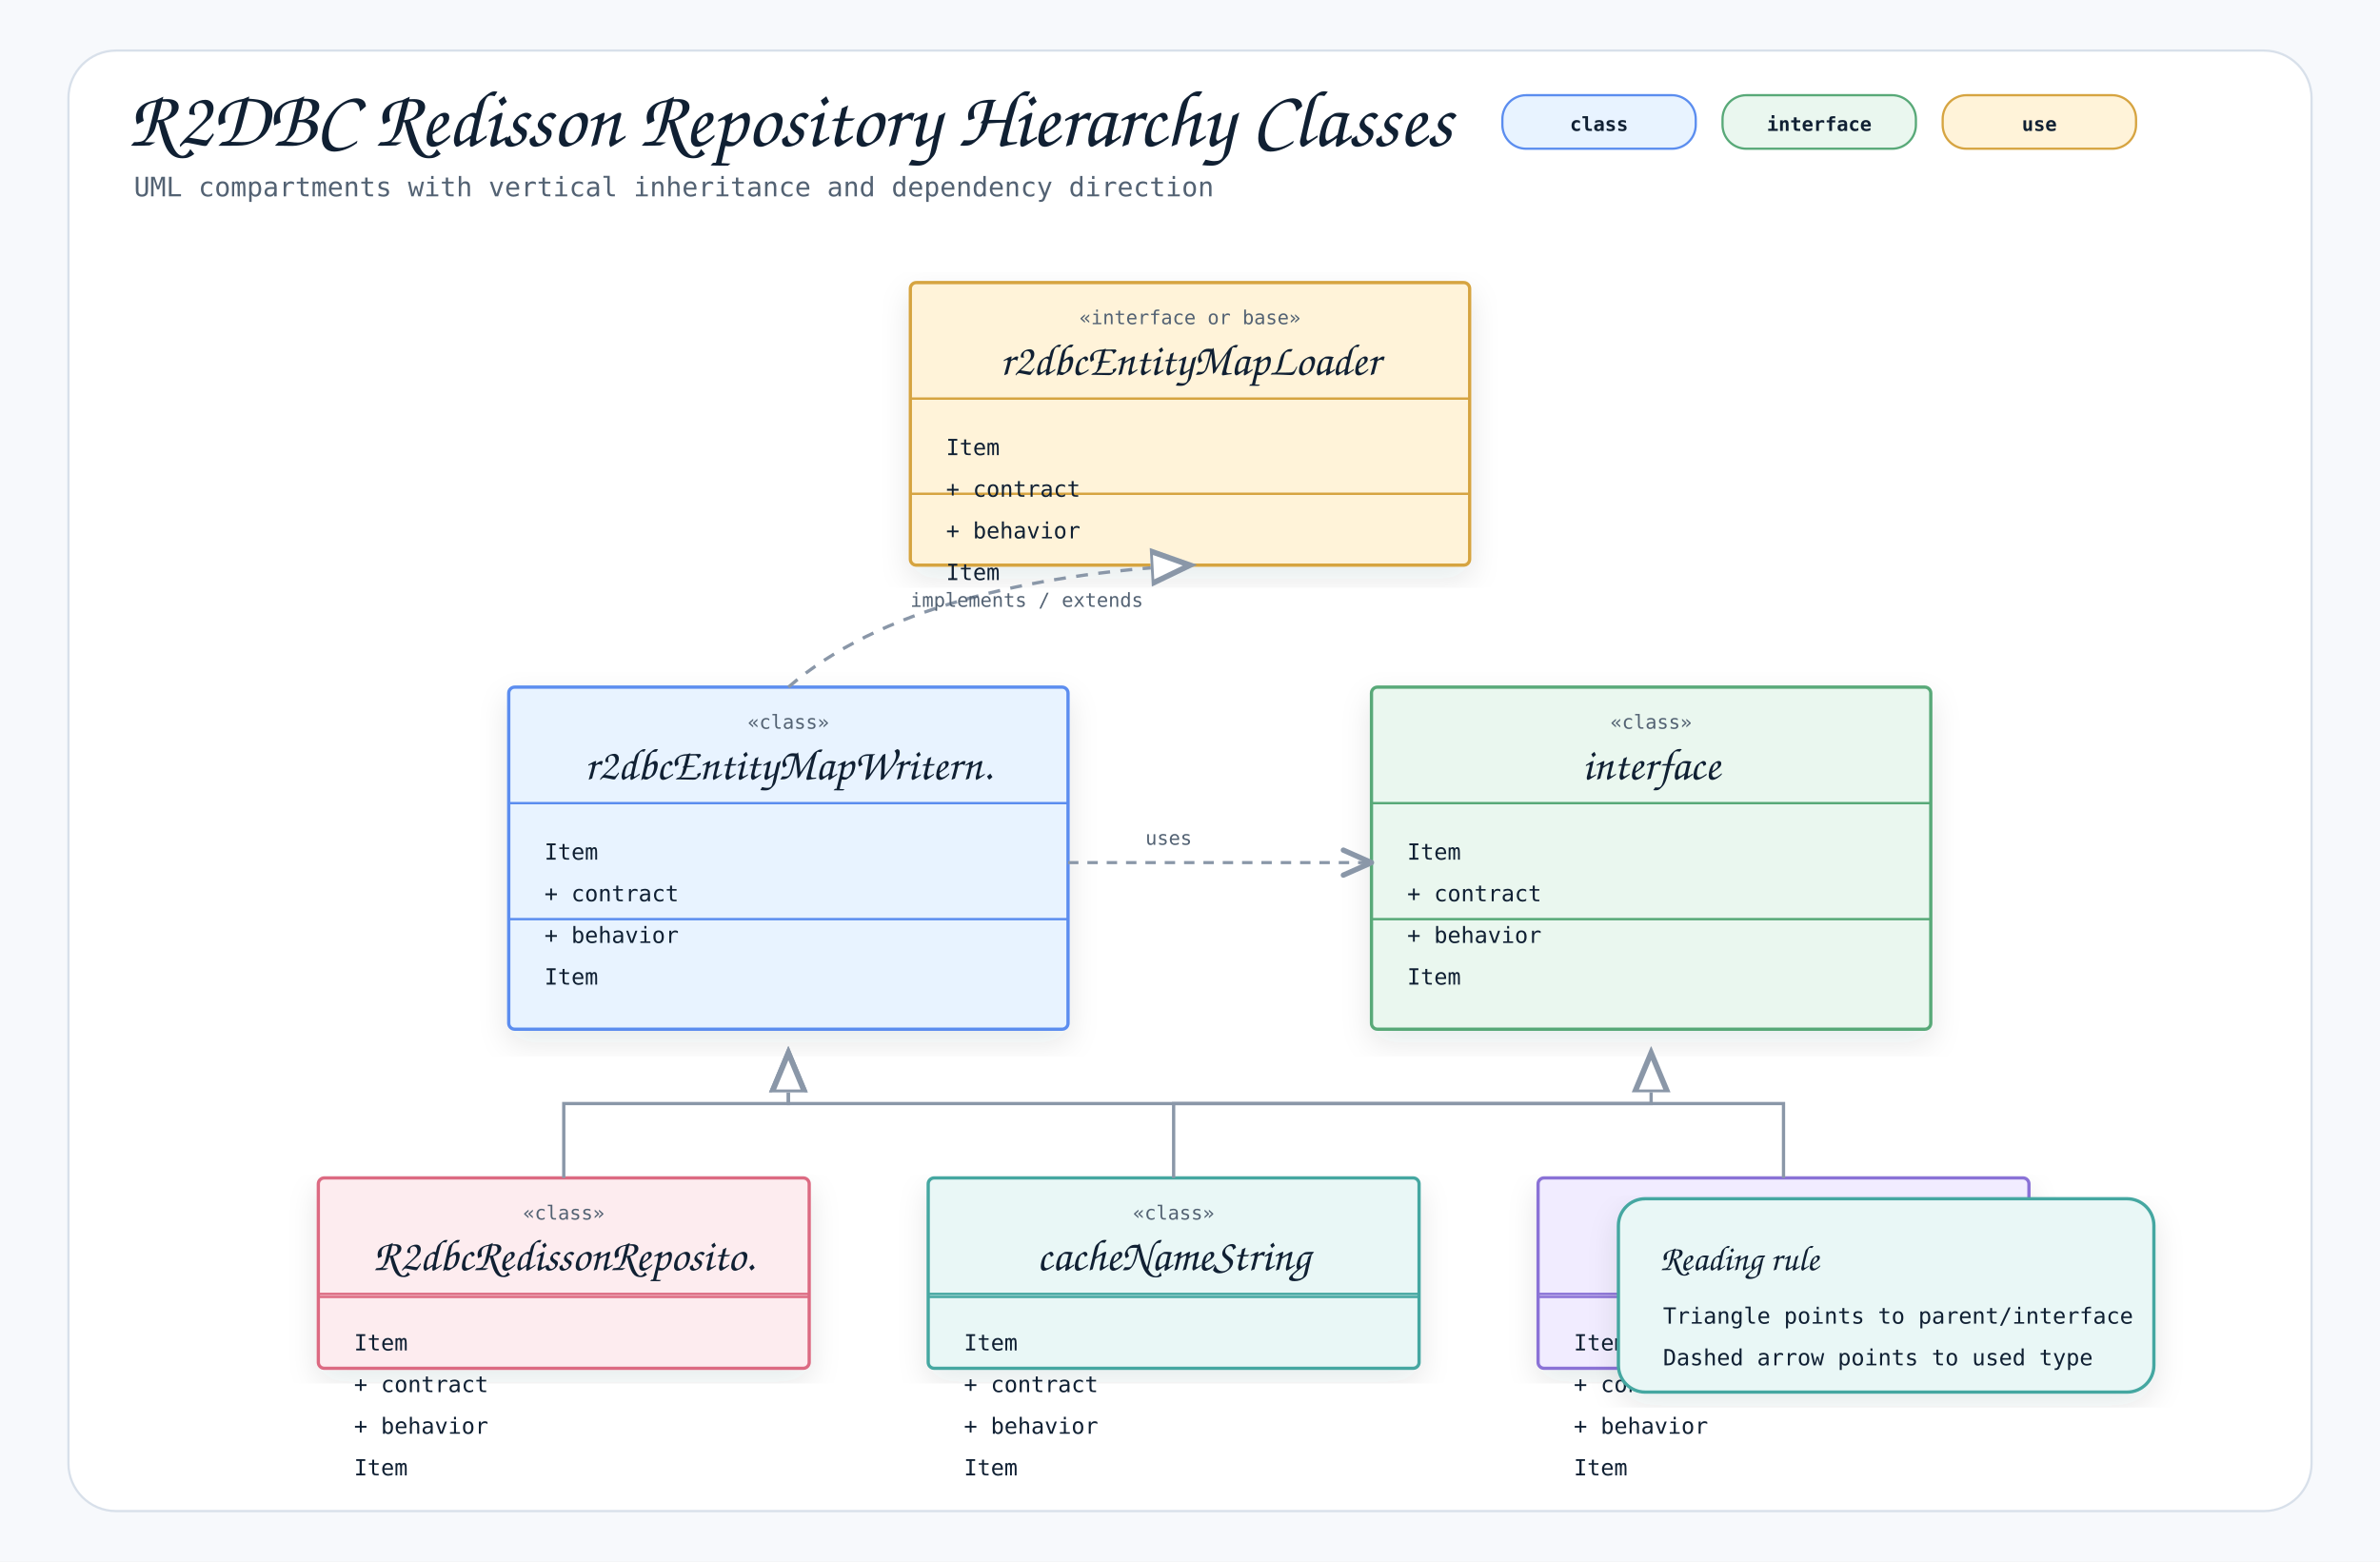
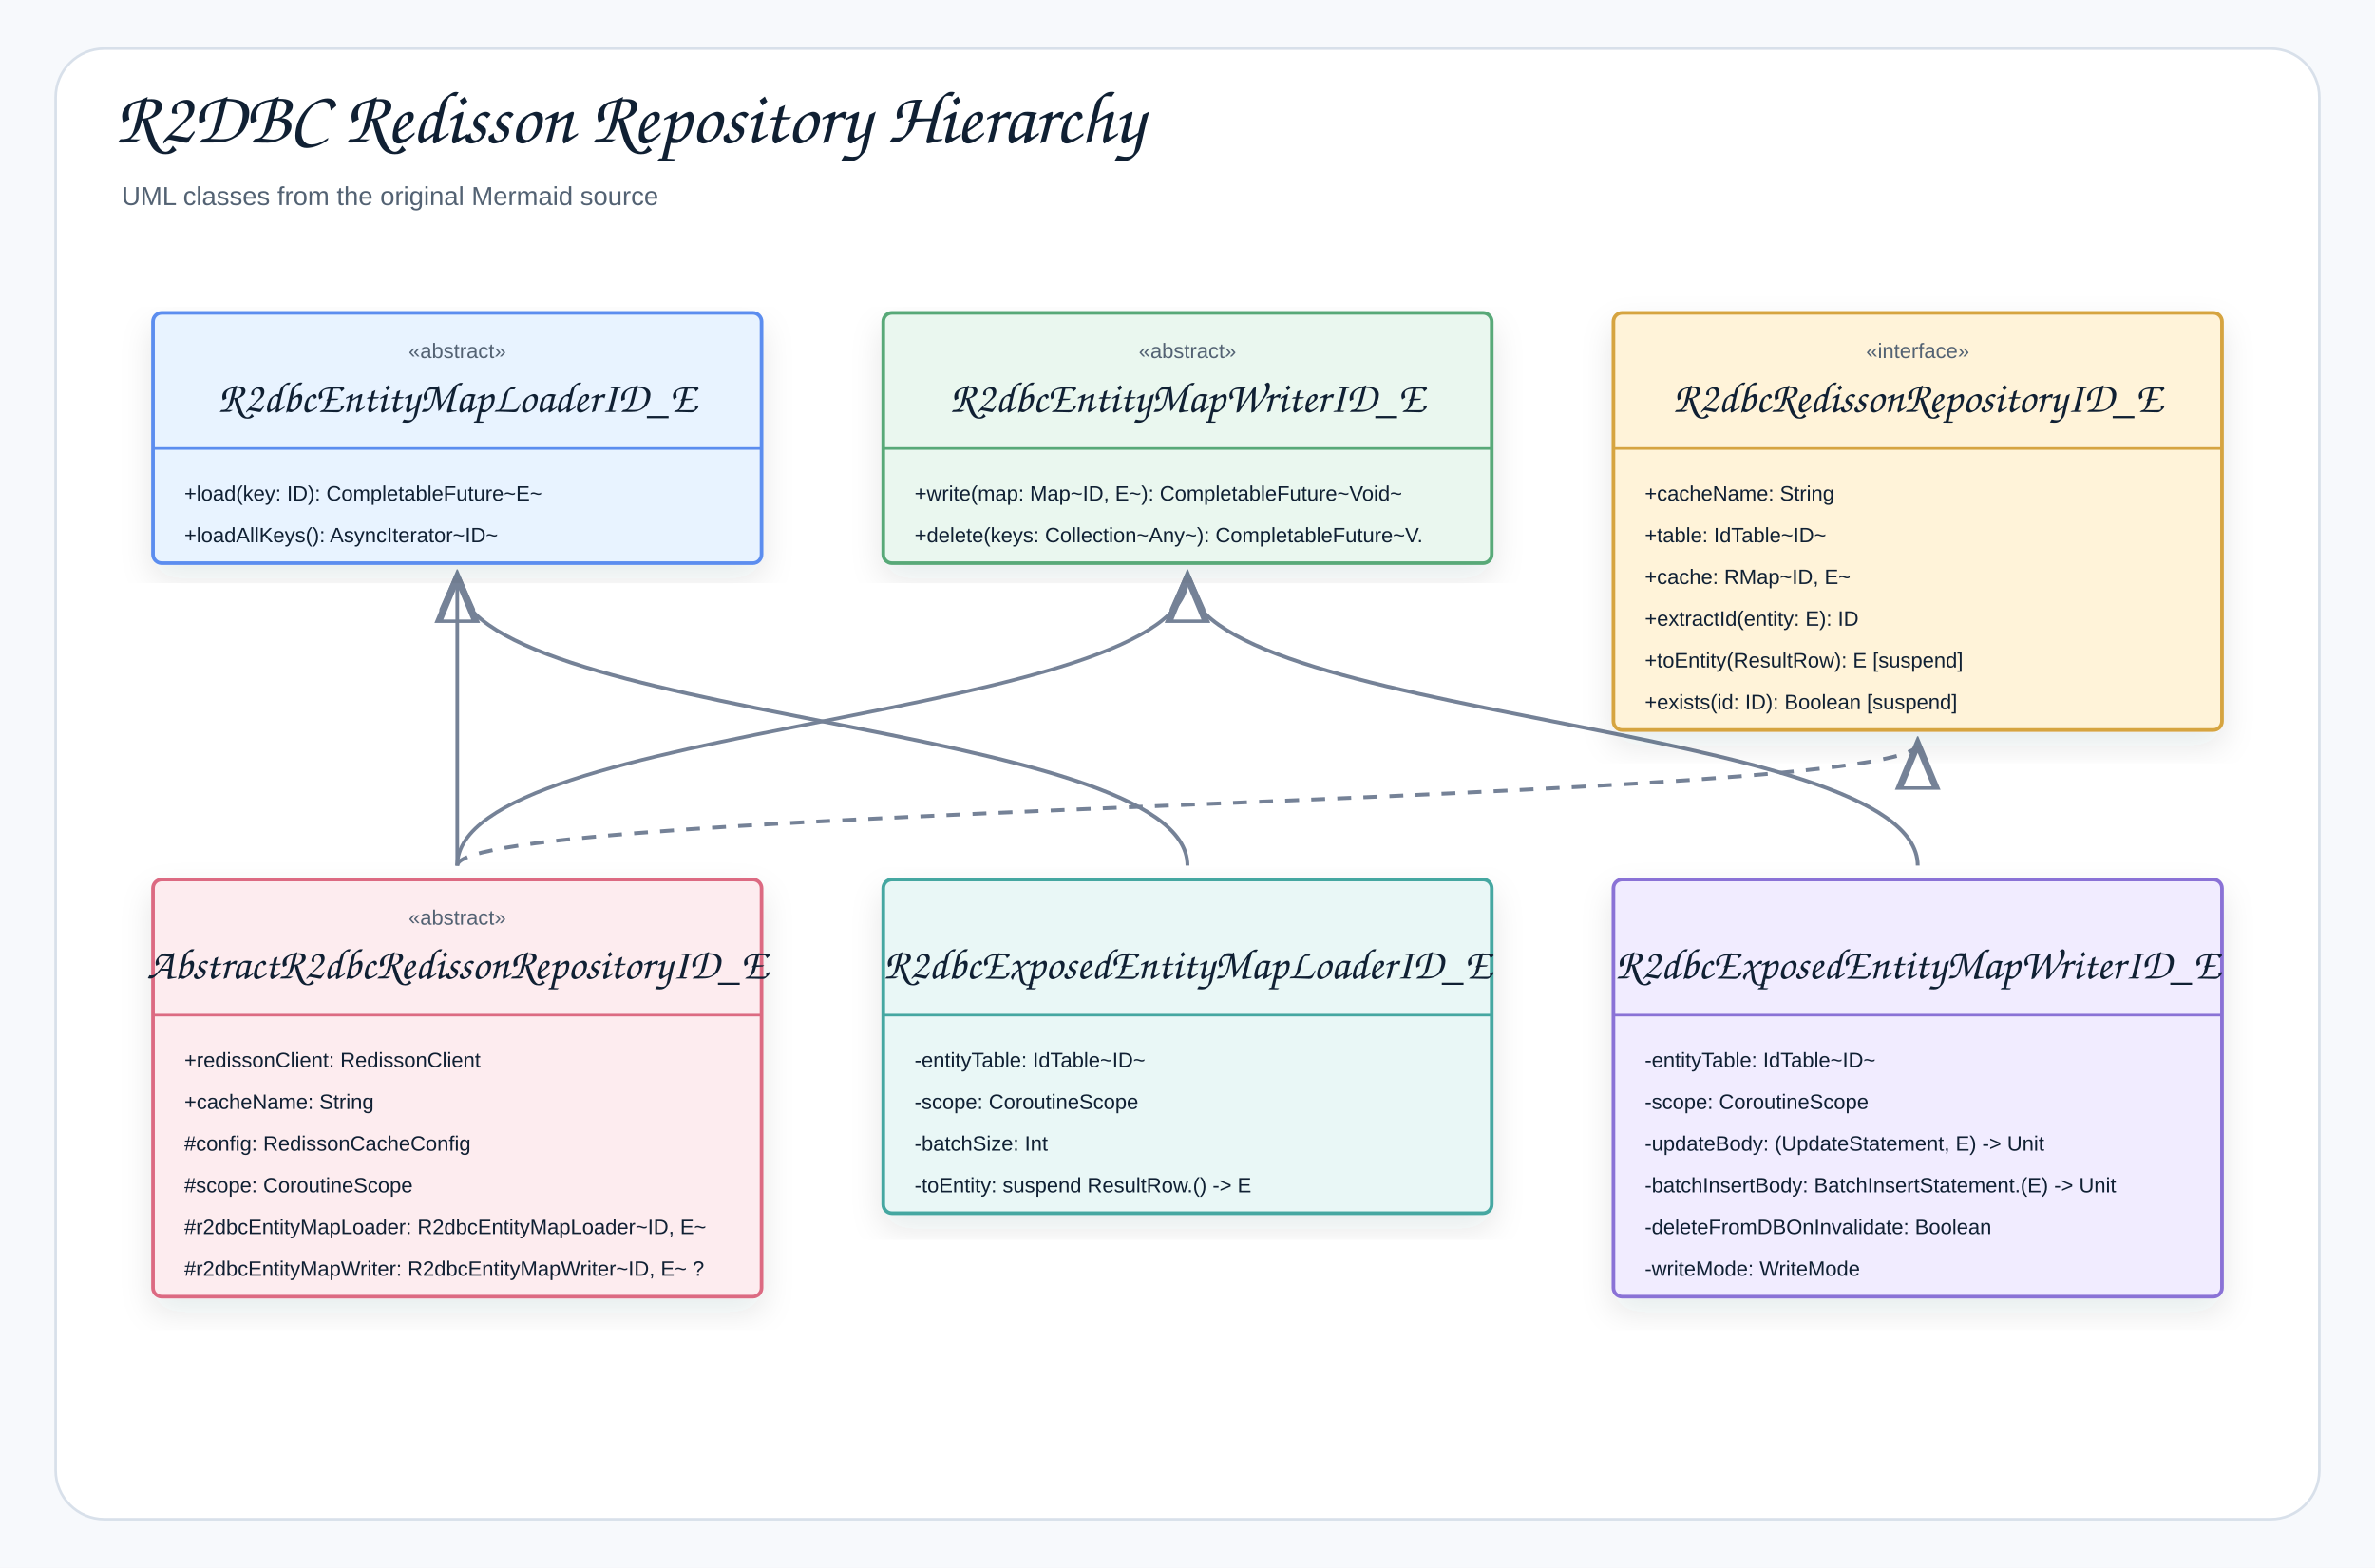
- <svg xmlns="http://www.w3.org/2000/svg" width="1600" height="1050" viewBox="0 0 1600 1050" role="img" aria-label="R2DBC Redisson Repository Hierarchy Classes">
+ <svg xmlns="http://www.w3.org/2000/svg" width="1366" height="902" viewBox="0 0 1366 902" role="img" aria-label="R2DBC Redisson Repository Hierarchy">
  <defs>
    <filter id="shadow" x="-8%" y="-8%" width="116%" height="116%">
-       <feDropShadow dx="0" dy="8" stdDeviation="10" flood-color="#1f2937" flood-opacity="0.10" />
+       <feDropShadow dx="0" dy="8" stdDeviation="9" flood-color="#1f2937" flood-opacity="0.10" />
    </filter>
    <marker id="openArrow" markerWidth="12" markerHeight="10" refX="10" refY="5" orient="auto" markerUnits="strokeWidth">
-       <path d="M 1 1 L 10 5 L 1 9" fill="none" stroke="#8a97a8" stroke-width="1.7" stroke-linecap="round" stroke-linejoin="round" />
+       <path d="M 1 1 L 10 5 L 1 9" fill="none" stroke="#758297" stroke-width="1.8" stroke-linecap="round" stroke-linejoin="round" />
    </marker>
    <marker id="inherit" markerWidth="14" markerHeight="12" refX="12" refY="6" orient="auto" markerUnits="strokeWidth">
-       <path d="M 0 1 L 12 6 L 0 11 Z" fill="#ffffff" stroke="#8a97a8" stroke-width="1.7" />
+       <path d="M 0 1 L 12 6 L 0 11 Z" fill="#ffffff" stroke="#758297" stroke-width="1.8" />
    </marker>
    <style>
-     .canvas { fill: #f7f9fc; }
-     .frame { fill: #ffffff; stroke: #d8e0ea; stroke-width: 1.5; }
-     .title { font-family: "Architects Daughter", "Comic Mono", cursive; font-size: 54px; font-weight: 400; fill: #102033; }
-     .subtitle { font-family: "Comic Mono", "SFMono-Regular", Menlo, Consolas, monospace; font-size: 18px; fill: #536273; }
-     .label { font-family: "Architects Daughter", "Comic Mono", cursive; font-size: 30px; font-weight: 400; fill: #102033; }
-     .smallLabel { font-family: "Architects Daughter", "Comic Mono", cursive; font-size: 24px; font-weight: 400; fill: #102033; }
-     .mono { font-family: "Comic Mono", "SFMono-Regular", Menlo, Consolas, monospace; font-size: 15px; fill: #102033; }
-     .small { font-family: "Comic Mono", "SFMono-Regular", Menlo, Consolas, monospace; font-size: 13px; fill: #536273; }
-     .strong { font-family: "Comic Mono", "SFMono-Regular", Menlo, Consolas, monospace; font-size: 15px; font-weight: 700; fill: #102033; }
-     .card { stroke-width: 2.2; filter: url(#shadow); }
-     .line { stroke: #8a97a8; stroke-width: 2.1; fill: none; marker-end: url(#openArrow); }
-     .softLine { stroke: #8a97a8; stroke-width: 2.1; fill: none; }
-     .dashed { stroke: #8a97a8; stroke-width: 2.1; stroke-dasharray: 7 6; fill: none; marker-end: url(#openArrow); }
-     .inheritLine { stroke: #8a97a8; stroke-width: 2.2; fill: none; marker-end: url(#inherit); }
-     .implLine { stroke: #8a97a8; stroke-width: 2.2; stroke-dasharray: 8 7; fill: none; marker-end: url(#inherit); }
-     .compartment { stroke-width: 1.6; fill: none; }
-     .chip { stroke-width: 1.5; rx: 16; }
-     .chipText { font-family: "Comic Mono", "SFMono-Regular", Menlo, Consolas, monospace; font-size: 13px; font-weight: 700; fill: #102033; }
+     .canvas{fill:#f7f9fc}.frame{fill:#fff;stroke:#d8e0ea;stroke-width:1.5}
+     .title{font-family:"Architects Daughter","Comic Sans MS","Comic Sans",cursive;font-size:43px;font-weight:400;fill:#102033}
+     .subtitle{font-family:"Comic Sans MS","Comic Sans","Comic Neue",Arial,sans-serif;font-size:15px;font-weight:400;fill:#536273}
+     .label{font-family:"Architects Daughter","Comic Sans MS","Comic Sans",cursive;font-size:25px;font-weight:400;fill:#102033}
+     .smallLabel{font-family:"Architects Daughter","Comic Sans MS","Comic Sans",cursive;font-size:21px;font-weight:400;fill:#102033}
+     .mono{font-family:"Comic Sans MS","Comic Sans","Comic Neue",Arial,sans-serif;font-size:12px;font-weight:400;fill:#102033}
+     .small{font-family:"Comic Sans MS","Comic Sans","Comic Neue",Arial,sans-serif;font-size:12px;font-weight:400;fill:#536273}
+     .strong{font-family:"Comic Sans MS","Comic Sans","Comic Neue",Arial,sans-serif;font-size:13px;font-weight:400;fill:#102033}
+     .card{stroke-width:2.1;filter:url(#shadow)}.compartment{stroke-width:1.5;fill:none}
+     .line{stroke:#758297;stroke-width:2.1;fill:none;marker-end:url(#openArrow)}
+     .plainLine{stroke:#758297;stroke-width:2.1;fill:none}
+     .dashed{stroke:#758297;stroke-width:2.1;stroke-dasharray:7 6;fill:none;marker-end:url(#openArrow)}
+     .inheritLine{stroke:#758297;stroke-width:2.2;fill:none;marker-end:url(#inherit)}
+     .implLine{stroke:#758297;stroke-width:2.2;stroke-dasharray:8 7;fill:none;marker-end:url(#inherit)}
  </style>
  </defs>
-   <rect class="canvas" width="1600" height="1050" />
-   <rect class="frame" x="46" y="34" width="1508" height="982" rx="32" />
-   <text class="title" x="86" y="98">R2DBC Redisson Repository Hierarchy Classes</text>
-   <text class="subtitle" x="90" y="132">UML compartments with vertical inheritance and dependency direction</text>
-   <rect class="chip" x="1010" y="64" width="130" height="36" fill="#e8f3ff" stroke="#5b8def" />
-   <text class="chipText" x="1075" y="88" text-anchor="middle">class</text>
-   <rect class="chip" x="1158" y="64" width="130" height="36" fill="#eaf7ef" stroke="#58a978" />
-   <text class="chipText" x="1223" y="88" text-anchor="middle">interface</text>
-   <rect class="chip" x="1306" y="64" width="130" height="36" fill="#fff3d9" stroke="#d6a441" />
-   <text class="chipText" x="1371" y="88" text-anchor="middle">use</text>
-   <g transform="translate(612,190)">
-     <rect class="card" x="0" y="0" width="376" height="190" rx="4" fill="#fff3d9" stroke="#d6a441" />
-     <line class="compartment" x1="0" y1="78" x2="376" y2="78" stroke="#d6a441" />
-     <line class="compartment" x1="0" y1="142" x2="376" y2="142" stroke="#d6a441" />
-     <text class="small" x="188" y="28" text-anchor="middle">«interface or base»</text>
-     <text class="label" x="188" y="62" text-anchor="middle">r2dbcEntityMapLoader</text>
-     <text class="mono" x="24" y="116">Item</text>
-     <text class="mono" x="24" y="144">+ contract</text>
-     <text class="mono" x="24" y="172">+ behavior</text>
-     <text class="mono" x="24" y="200">Item</text>
+   <rect class="canvas" width="1366" height="902" />
+   <rect class="frame" x="32" y="28" width="1302" height="846" rx="28" />
+   <text class="title" x="66" y="82">R2DBC Redisson Repository Hierarchy</text>
+   <text class="subtitle" x="70" y="118">UML classes from the original Mermaid source</text>
+   <path class="inheritLine" d="M1103 498 C1103 415 683 415 683 332" />
+   <path class="inheritLine" d="M683 498 C683 415 263 415 263 332" />
+   <path class="line" d="M263 498 C263 415 683 415 683 332" />
+   <path class="line" d="M263 498 C263 415 263 415 263 332" />
+   <path class="implLine" d="M263 498 C263 463 1103 463 1103 428" />
+   <g transform="translate(88,180)">
+     <rect class="card" x="0" y="0" width="350" height="144" rx="5" fill="#E8F3FF" stroke="#5B8DEF" />
+     <line class="compartment" x1="0" y1="78" x2="350" y2="78" stroke="#5B8DEF" />
+     <text class="small" x="175" y="26" text-anchor="middle">«abstract»</text>
+     <text class="label" x="175" y="57" text-anchor="middle">R2dbcEntityMapLoaderID_E</text>
+     <text class="mono" x="18" y="108">+load(key: ID): CompletableFuture~E~</text>
+     <text class="mono" x="18" y="132">+loadAllKeys(): AsyncIterator~ID~</text>
  </g>
-   <g transform="translate(342,462)">
-     <rect class="card" x="0" y="0" width="376" height="230" rx="4" fill="#e8f3ff" stroke="#5b8def" />
-     <line class="compartment" x1="0" y1="78" x2="376" y2="78" stroke="#5b8def" />
-     <line class="compartment" x1="0" y1="156" x2="376" y2="156" stroke="#5b8def" />
-     <text class="small" x="188" y="28" text-anchor="middle">«class»</text>
-     <text class="label" x="188" y="62" text-anchor="middle">r2dbcEntityMapWritern.</text>
-     <text class="mono" x="24" y="116">Item</text>
-     <text class="mono" x="24" y="144">+ contract</text>
-     <text class="mono" x="24" y="172">+ behavior</text>
-     <text class="mono" x="24" y="200">Item</text>
+   <g transform="translate(508,180)">
+     <rect class="card" x="0" y="0" width="350" height="144" rx="5" fill="#EAF7EF" stroke="#58A978" />
+     <line class="compartment" x1="0" y1="78" x2="350" y2="78" stroke="#58A978" />
+     <text class="small" x="175" y="26" text-anchor="middle">«abstract»</text>
+     <text class="label" x="175" y="57" text-anchor="middle">R2dbcEntityMapWriterID_E</text>
+     <text class="mono" x="18" y="108">+write(map: Map~ID, E~): CompletableFuture~Void~</text>
+     <text class="mono" x="18" y="132">+delete(keys: Collection~Any~): CompletableFuture~V.</text>
  </g>
-   <g transform="translate(922,462)">
-     <rect class="card" x="0" y="0" width="376" height="230" rx="4" fill="#eaf7ef" stroke="#58a978" />
-     <line class="compartment" x1="0" y1="78" x2="376" y2="78" stroke="#58a978" />
-     <line class="compartment" x1="0" y1="156" x2="376" y2="156" stroke="#58a978" />
-     <text class="small" x="188" y="28" text-anchor="middle">«class»</text>
-     <text class="label" x="188" y="62" text-anchor="middle">interface</text>
-     <text class="mono" x="24" y="116">Item</text>
-     <text class="mono" x="24" y="144">+ contract</text>
-     <text class="mono" x="24" y="172">+ behavior</text>
-     <text class="mono" x="24" y="200">Item</text>
+   <g transform="translate(928,180)">
+     <rect class="card" x="0" y="0" width="350" height="240" rx="5" fill="#FFF3D9" stroke="#D6A441" />
+     <line class="compartment" x1="0" y1="78" x2="350" y2="78" stroke="#D6A441" />
+     <text class="small" x="175" y="26" text-anchor="middle">«interface»</text>
+     <text class="label" x="175" y="57" text-anchor="middle">R2dbcRedissonRepositoryID_E</text>
+     <text class="mono" x="18" y="108">+cacheName: String</text>
+     <text class="mono" x="18" y="132">+table: IdTable~ID~</text>
+     <text class="mono" x="18" y="156">+cache: RMap~ID, E~</text>
+     <text class="mono" x="18" y="180">+extractId(entity: E): ID</text>
+     <text class="mono" x="18" y="204">+toEntity(ResultRow): E [suspend]</text>
+     <text class="mono" x="18" y="228">+exists(id: ID): Boolean [suspend]</text>
  </g>
-   <g transform="translate(214,792)">
-     <rect class="card" x="0" y="0" width="330" height="128" rx="4" fill="#fdecef" stroke="#dc6b82" />
-     <line class="compartment" x1="0" y1="78" x2="330" y2="78" stroke="#dc6b82" />
-     <line class="compartment" x1="0" y1="80" x2="330" y2="80" stroke="#dc6b82" />
-     <text class="small" x="165" y="28" text-anchor="middle">«class»</text>
-     <text class="label" x="165" y="62" text-anchor="middle">R2dbcRedissonReposito.</text>
-     <text class="mono" x="24" y="116">Item</text>
-     <text class="mono" x="24" y="144">+ contract</text>
-     <text class="mono" x="24" y="172">+ behavior</text>
-     <text class="mono" x="24" y="200">Item</text>
+   <g transform="translate(88,506)">
+     <rect class="card" x="0" y="0" width="350" height="240" rx="5" fill="#FDECEF" stroke="#DC6B82" />
+     <line class="compartment" x1="0" y1="78" x2="350" y2="78" stroke="#DC6B82" />
+     <text class="small" x="175" y="26" text-anchor="middle">«abstract»</text>
+     <text class="label" x="175" y="57" text-anchor="middle">AbstractR2dbcRedissonRepositoryID_E</text>
+     <text class="mono" x="18" y="108">+redissonClient: RedissonClient</text>
+     <text class="mono" x="18" y="132">+cacheName: String</text>
+     <text class="mono" x="18" y="156">#config: RedissonCacheConfig</text>
+     <text class="mono" x="18" y="180">#scope: CoroutineScope</text>
+     <text class="mono" x="18" y="204">#r2dbcEntityMapLoader: R2dbcEntityMapLoader~ID, E~</text>
+     <text class="mono" x="18" y="228">#r2dbcEntityMapWriter: R2dbcEntityMapWriter~ID, E~ ?</text>
  </g>
-   <g transform="translate(624,792)">
-     <rect class="card" x="0" y="0" width="330" height="128" rx="4" fill="#e9f7f6" stroke="#45a7a1" />
-     <line class="compartment" x1="0" y1="78" x2="330" y2="78" stroke="#45a7a1" />
-     <line class="compartment" x1="0" y1="80" x2="330" y2="80" stroke="#45a7a1" />
-     <text class="small" x="165" y="28" text-anchor="middle">«class»</text>
-     <text class="label" x="165" y="62" text-anchor="middle">cacheNameString</text>
-     <text class="mono" x="24" y="116">Item</text>
-     <text class="mono" x="24" y="144">+ contract</text>
-     <text class="mono" x="24" y="172">+ behavior</text>
-     <text class="mono" x="24" y="200">Item</text>
+   <g transform="translate(508,506)">
+     <rect class="card" x="0" y="0" width="350" height="192" rx="5" fill="#E9F7F6" stroke="#45A7A1" />
+     <line class="compartment" x1="0" y1="78" x2="350" y2="78" stroke="#45A7A1" />
+     <text class="small" x="175" y="26" text-anchor="middle" />
+     <text class="label" x="175" y="57" text-anchor="middle">R2dbcExposedEntityMapLoaderID_E</text>
+     <text class="mono" x="18" y="108">-entityTable: IdTable~ID~</text>
+     <text class="mono" x="18" y="132">-scope: CoroutineScope</text>
+     <text class="mono" x="18" y="156">-batchSize: Int</text>
+     <text class="mono" x="18" y="180">-toEntity: suspend ResultRow.() -&gt; E</text>
  </g>
-   <g transform="translate(1034,792)">
-     <rect class="card" x="0" y="0" width="330" height="128" rx="4" fill="#f1ecff" stroke="#8a72d6" />
-     <line class="compartment" x1="0" y1="78" x2="330" y2="78" stroke="#8a72d6" />
-     <line class="compartment" x1="0" y1="80" x2="330" y2="80" stroke="#8a72d6" />
-     <text class="small" x="165" y="28" text-anchor="middle">«class»</text>
-     <text class="label" x="165" y="62" text-anchor="middle">tableIdTable</text>
-     <text class="mono" x="24" y="116">Item</text>
-     <text class="mono" x="24" y="144">+ contract</text>
-     <text class="mono" x="24" y="172">+ behavior</text>
-     <text class="mono" x="24" y="200">Item</text>
-   </g>
-   <path class="implLine" d="M530 462 C590 410 690 386 800 380" />
-   <text class="small" x="612" y="408">implements / extends</text>
-   <path class="dashed" d="M718 580 C780 580 860 580 922 580" />
-   <rect x="756" y="548" width="118" height="30" rx="15" fill="#ffffff" opacity="0.94" />
-   <text class="small" x="770" y="568">uses</text>
-   <path class="inheritLine" d="M379 792 L379 742 L530 742 L530 708" />
-   <path class="inheritLine" d="M789 792 L789 742 L1110 742 L1110 708" />
-   <path class="inheritLine" d="M1199 792 L1199 742 L530 742 L530 708" />
-   <g transform="translate(1088,806)">
-     <rect class="card" x="0" y="0" width="360" height="130" rx="18" fill="#e9f7f6" stroke="#45a7a1" />
-     <text class="smallLabel" x="28" y="48">Reading rule</text>
-     <text class="mono" x="30" y="84">Triangle points to parent/interface</text>
-     <text class="mono" x="30" y="112">Dashed arrow points to used type</text>
+   <g transform="translate(928,506)">
+     <rect class="card" x="0" y="0" width="350" height="240" rx="5" fill="#F1ECFF" stroke="#8A72D6" />
+     <line class="compartment" x1="0" y1="78" x2="350" y2="78" stroke="#8A72D6" />
+     <text class="small" x="175" y="26" text-anchor="middle" />
+     <text class="label" x="175" y="57" text-anchor="middle">R2dbcExposedEntityMapWriterID_E</text>
+     <text class="mono" x="18" y="108">-entityTable: IdTable~ID~</text>
+     <text class="mono" x="18" y="132">-scope: CoroutineScope</text>
+     <text class="mono" x="18" y="156">-updateBody: (UpdateStatement, E) -&gt; Unit</text>
+     <text class="mono" x="18" y="180">-batchInsertBody: BatchInsertStatement.(E) -&gt; Unit</text>
+     <text class="mono" x="18" y="204">-deleteFromDBOnInvalidate: Boolean</text>
+     <text class="mono" x="18" y="228">-writeMode: WriteMode</text>
  </g>
</svg>
